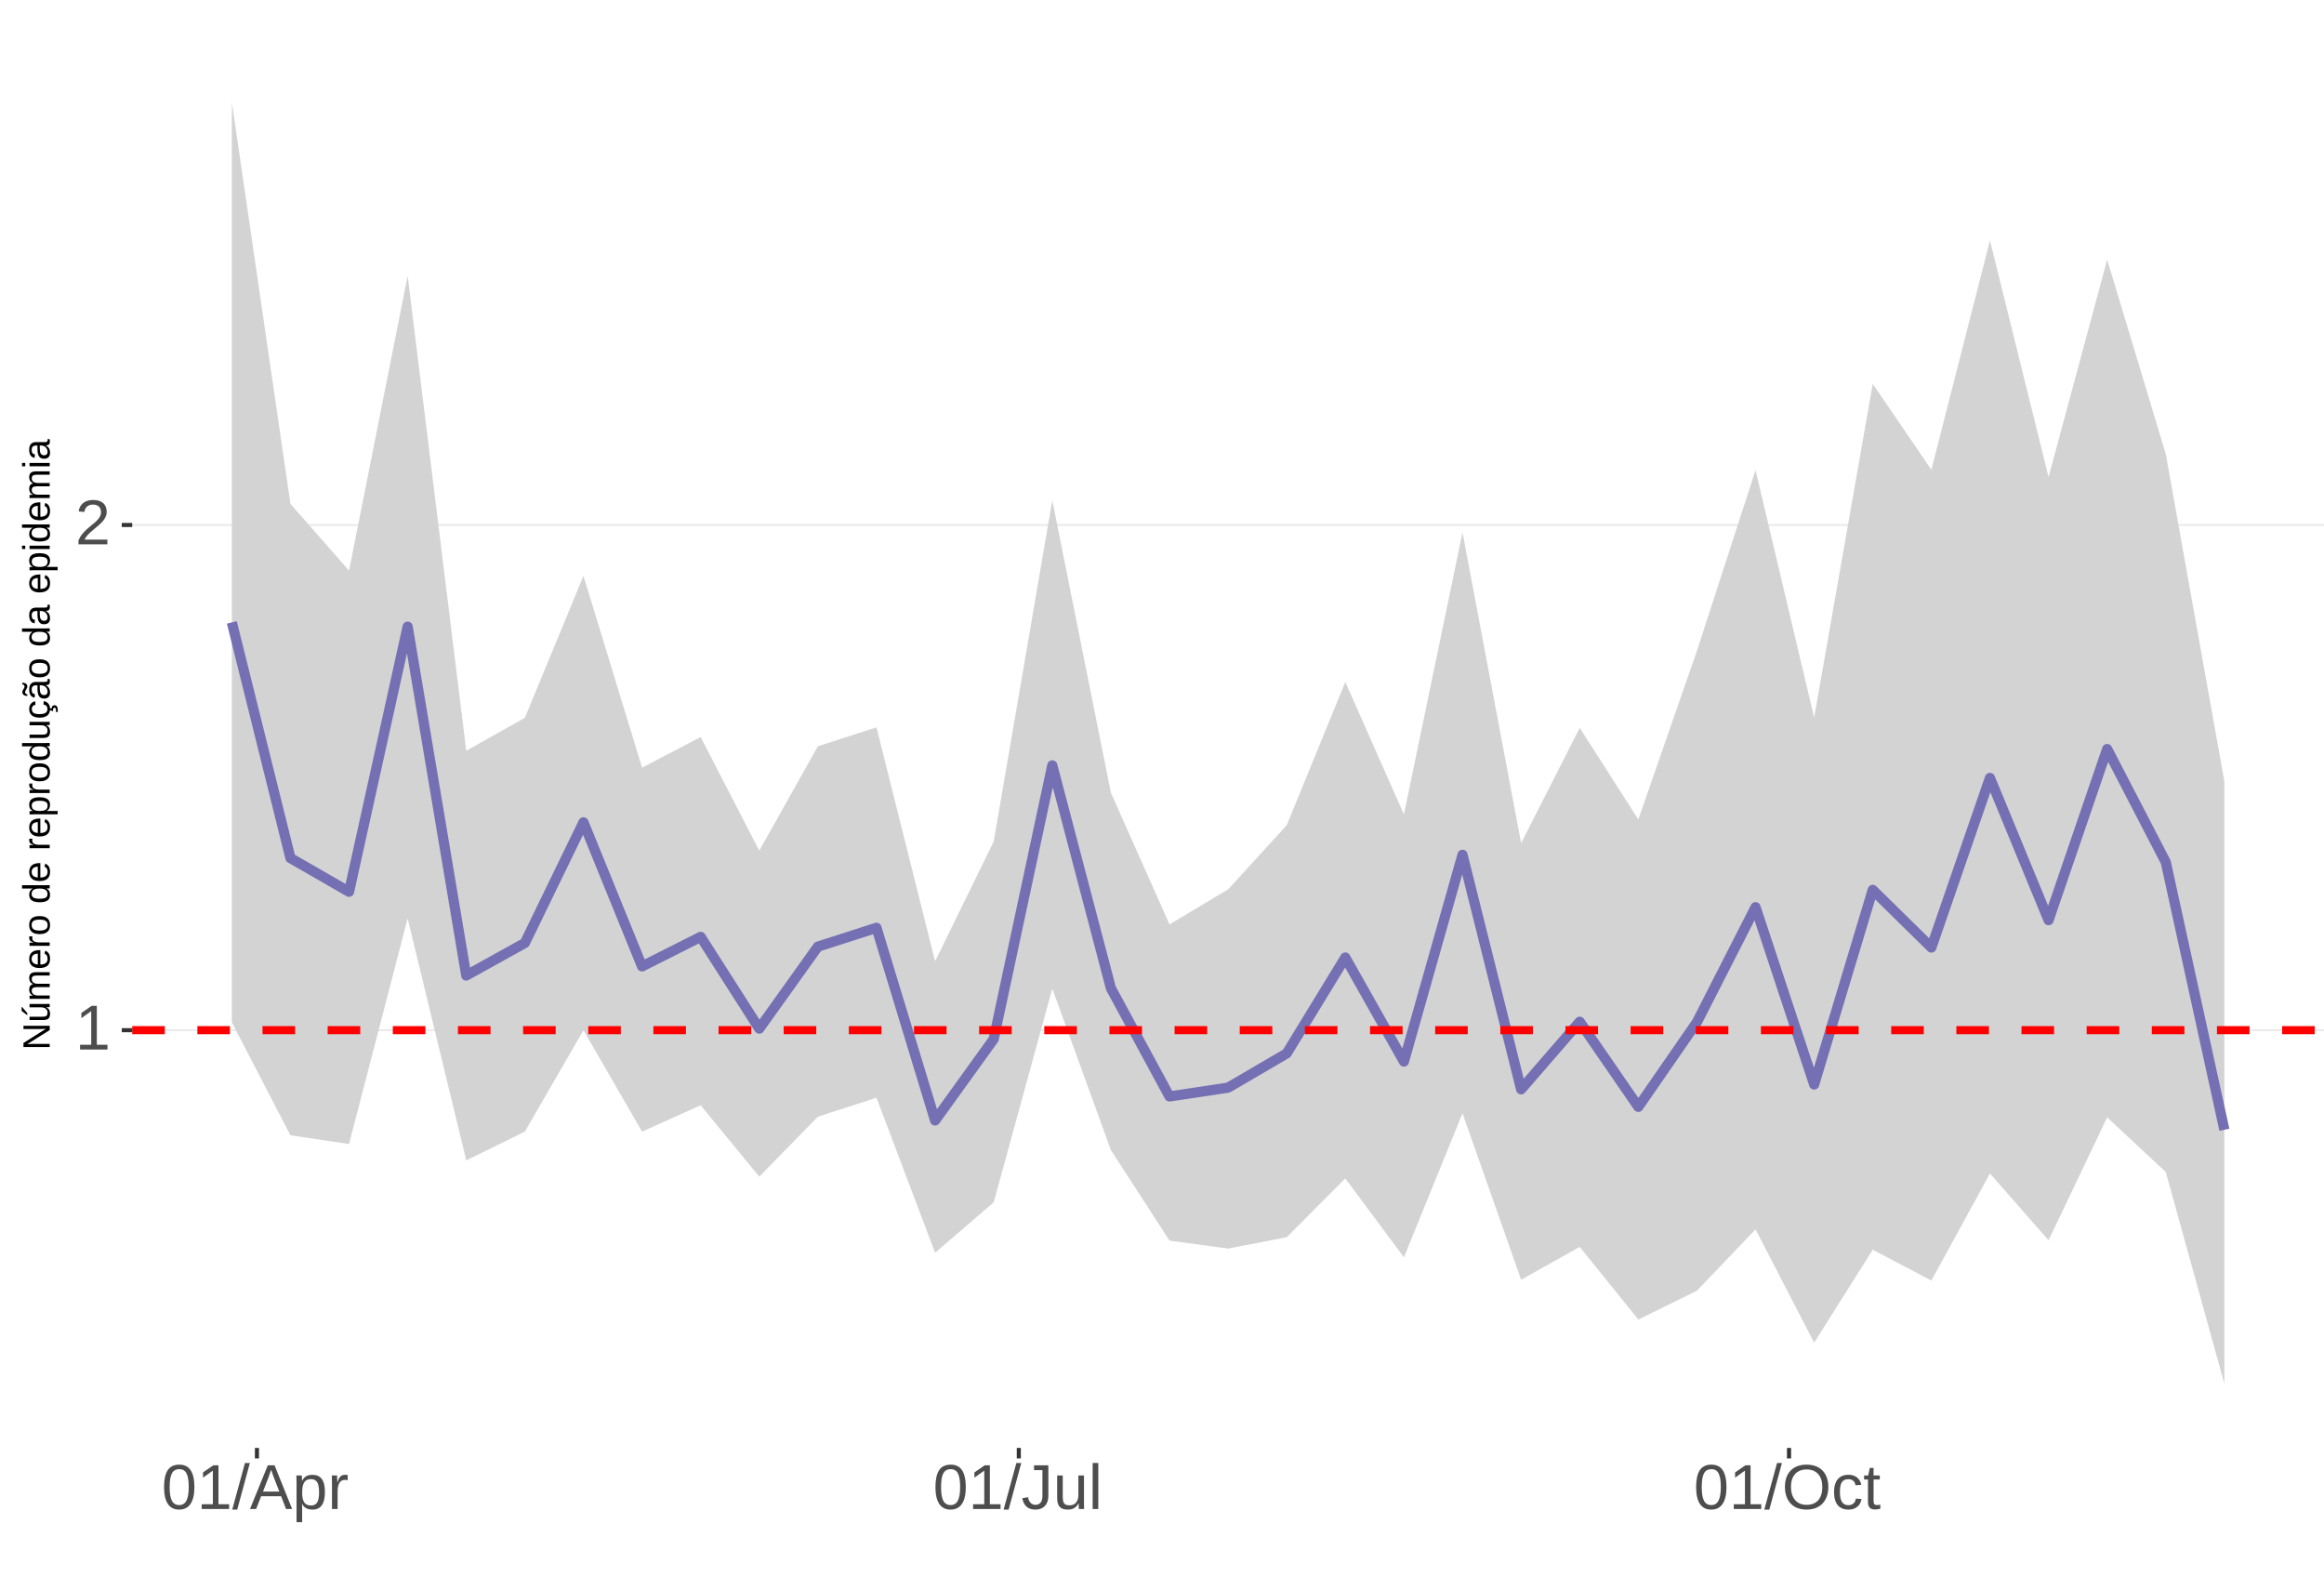
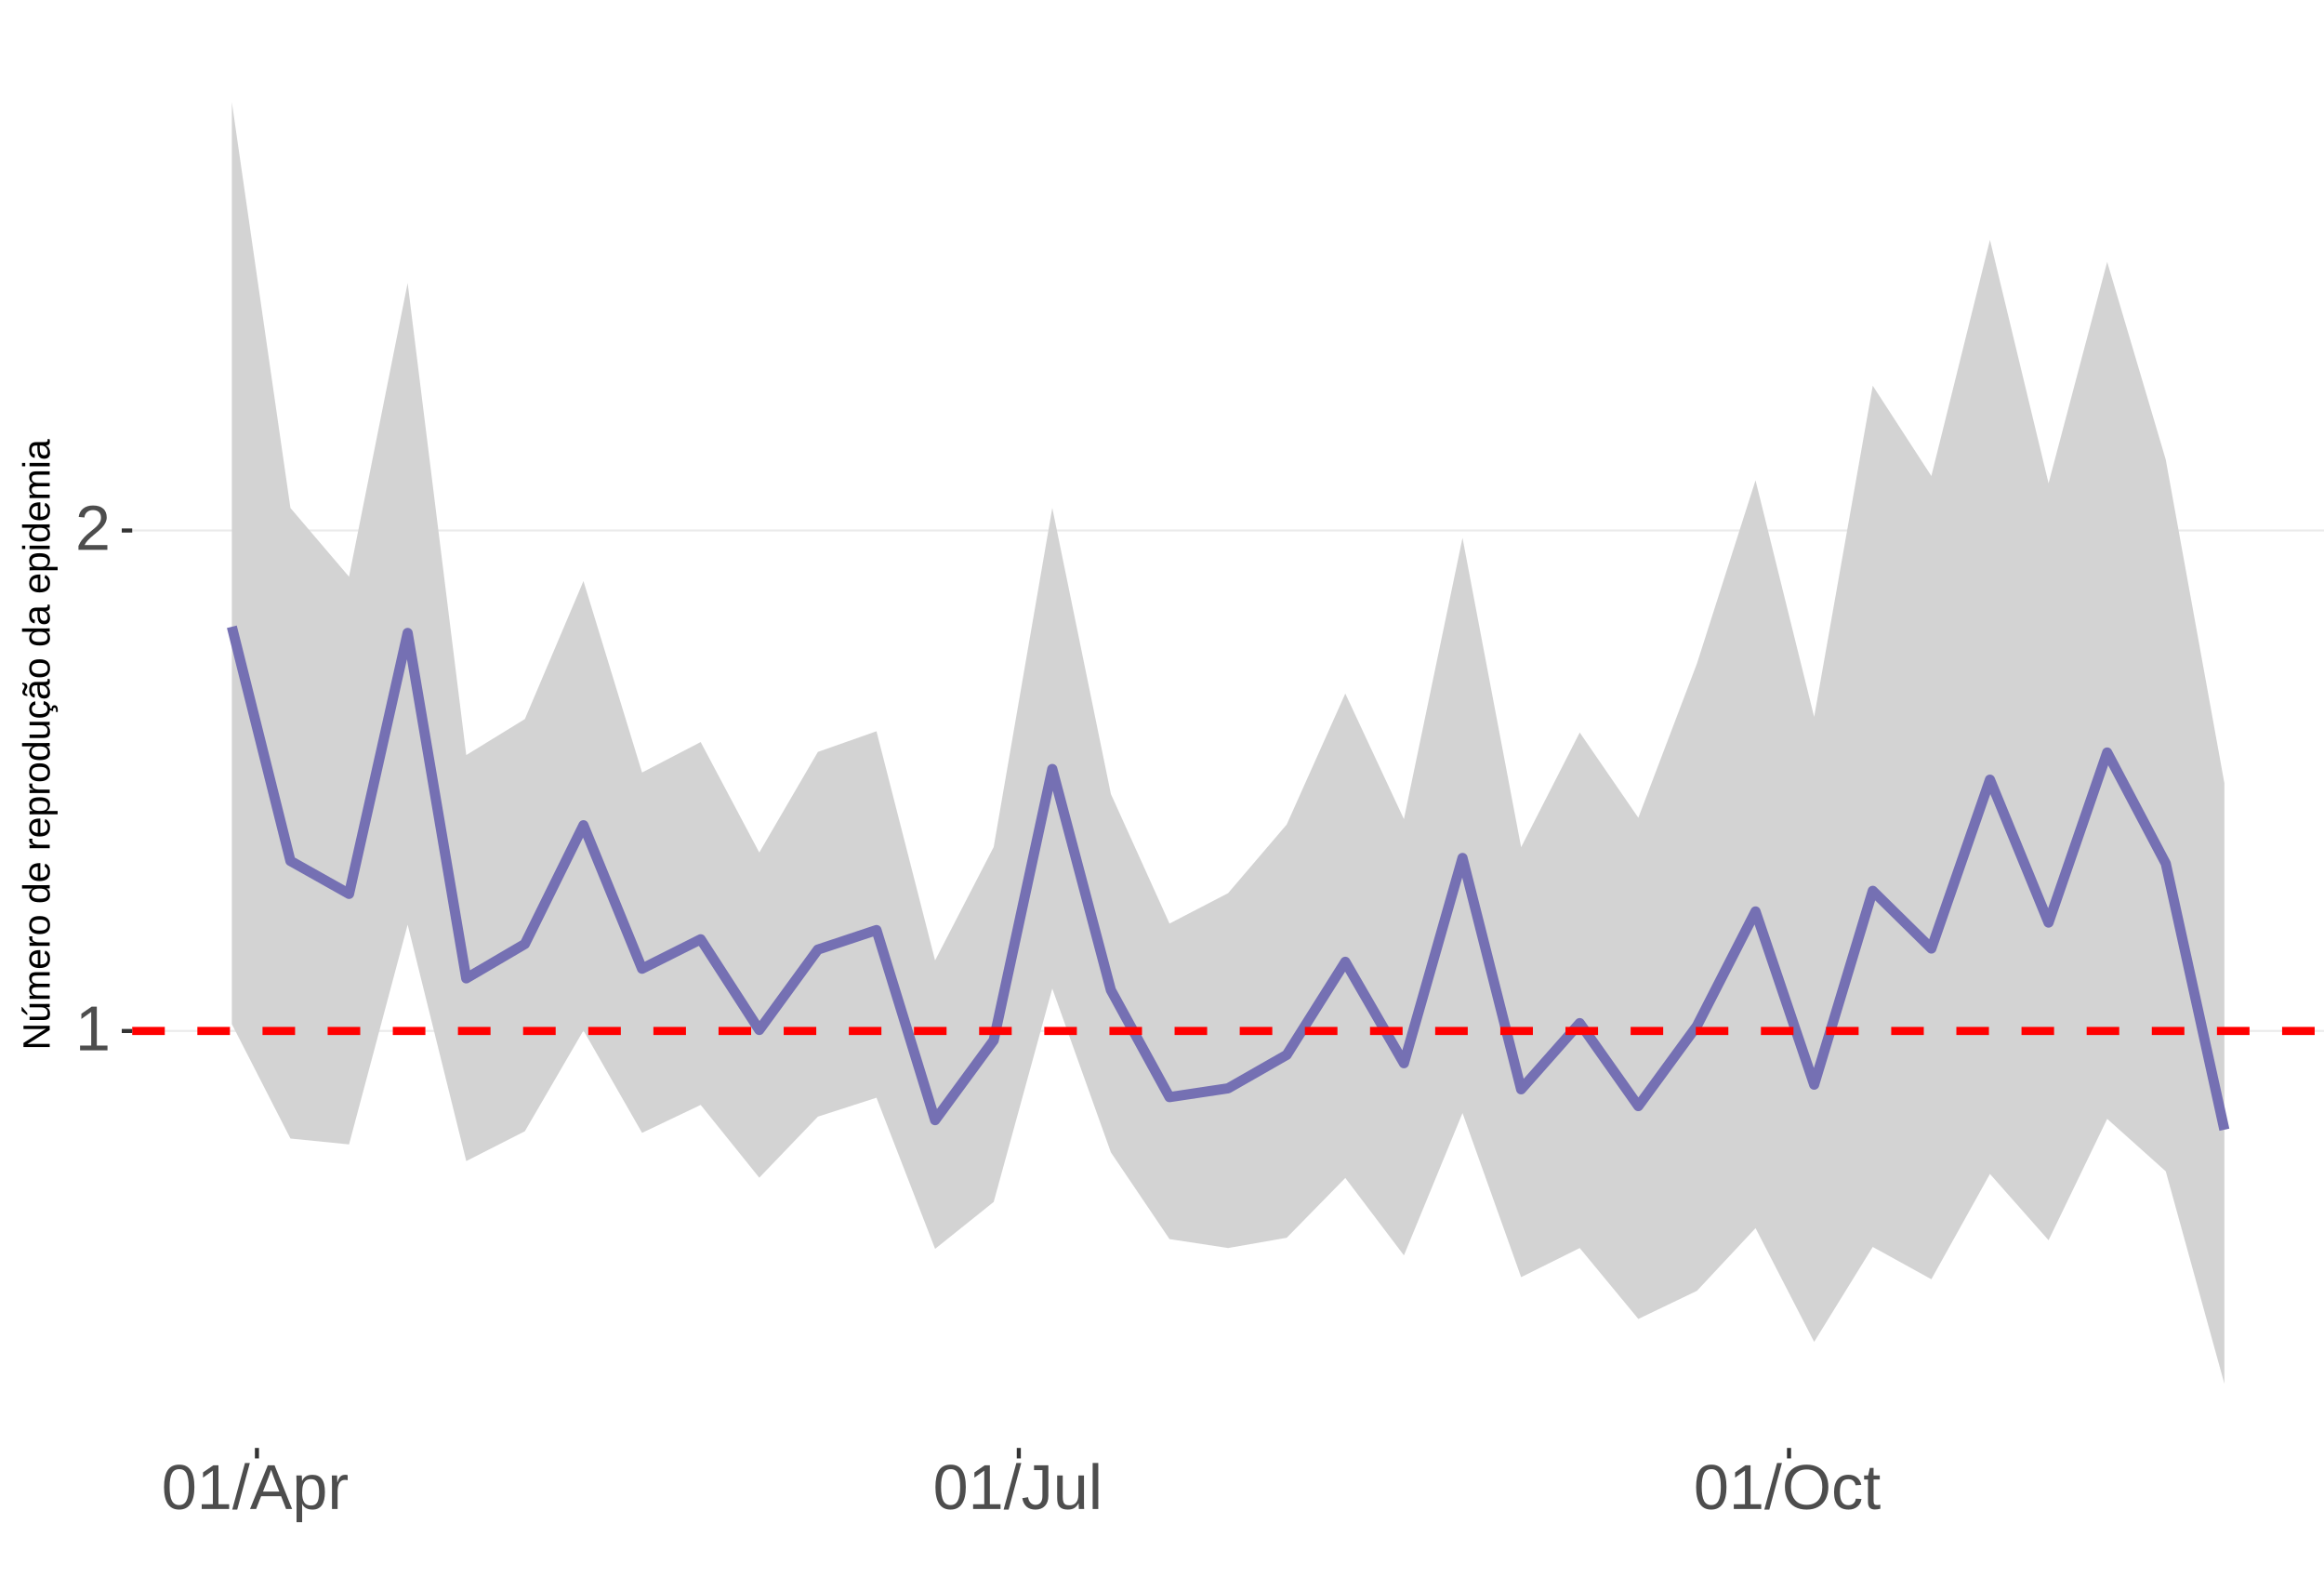
<svg xmlns="http://www.w3.org/2000/svg" xmlns:xlink="http://www.w3.org/1999/xlink" width="609pt" height="413pt" viewBox="0 0 609 413" version="1.1">
  <defs>
    <g>
      <symbol overflow="visible" id="glyph0-0">
        <path style="stroke:none;" d="M 1.672 -11.453 L 10.812 -11.453 L 10.812 0 L 1.672 0 Z M 2.281 -10.844 L 2.281 -0.625 L 10.203 -0.625 L 10.203 -10.844 Z M 2.281 -10.844 " />
      </symbol>
      <symbol overflow="visible" id="glyph0-1">
        <path style="stroke:none;" d="M 1.266 0 L 1.266 -1.25 L 4.188 -1.25 L 4.188 -10.062 L 1.609 -8.219 L 1.609 -9.594 L 4.312 -11.453 L 5.656 -11.453 L 5.656 -1.25 L 8.453 -1.25 L 8.453 0 Z M 1.266 0 " />
      </symbol>
      <symbol overflow="visible" id="glyph0-2">
        <path style="stroke:none;" d="M 0.844 0 L 0.844 -1.031 C 1.113 -1.664 1.445 -2.223 1.844 -2.703 C 2.25 -3.191 2.672 -3.633 3.109 -4.031 C 3.547 -4.426 3.977 -4.789 4.406 -5.125 C 4.844 -5.457 5.234 -5.789 5.578 -6.125 C 5.922 -6.469 6.203 -6.82 6.422 -7.188 C 6.641 -7.562 6.75 -7.977 6.75 -8.438 C 6.75 -9.07 6.562 -9.562 6.188 -9.906 C 5.82 -10.25 5.312 -10.422 4.656 -10.422 C 4.031 -10.422 3.516 -10.25 3.109 -9.906 C 2.703 -9.57 2.469 -9.098 2.406 -8.484 L 0.906 -8.625 C 1.008 -9.539 1.395 -10.27 2.062 -10.812 C 2.738 -11.352 3.602 -11.625 4.656 -11.625 C 5.812 -11.625 6.695 -11.352 7.312 -10.812 C 7.938 -10.27 8.25 -9.492 8.25 -8.484 C 8.25 -8.047 8.145 -7.602 7.938 -7.156 C 7.738 -6.719 7.438 -6.281 7.031 -5.844 C 6.633 -5.406 5.867 -4.727 4.734 -3.812 C 4.109 -3.301 3.609 -2.836 3.234 -2.422 C 2.867 -2.016 2.609 -1.625 2.453 -1.25 L 8.422 -1.25 L 8.422 0 Z M 0.844 0 " />
      </symbol>
      <symbol overflow="visible" id="glyph0-3">
        <path style="stroke:none;" d="M 8.609 -5.734 C 8.609 -3.816 8.27 -2.352 7.594 -1.344 C 6.926 -0.344 5.93 0.156 4.609 0.156 C 3.297 0.156 2.305 -0.344 1.641 -1.344 C 0.984 -2.344 0.656 -3.805 0.656 -5.734 C 0.656 -7.703 0.973 -9.176 1.609 -10.156 C 2.254 -11.133 3.27 -11.625 4.656 -11.625 C 6.008 -11.625 7.004 -11.129 7.641 -10.141 C 8.285 -9.148 8.609 -7.68 8.609 -5.734 Z M 7.125 -5.734 C 7.125 -7.391 6.93 -8.586 6.547 -9.328 C 6.172 -10.066 5.539 -10.438 4.656 -10.438 C 3.758 -10.438 3.113 -10.07 2.719 -9.344 C 2.32 -8.613 2.125 -7.41 2.125 -5.734 C 2.125 -4.109 2.32 -2.914 2.719 -2.156 C 3.125 -1.406 3.758 -1.031 4.625 -1.031 C 5.488 -1.031 6.117 -1.414 6.516 -2.188 C 6.922 -2.957 7.125 -4.141 7.125 -5.734 Z M 7.125 -5.734 " />
      </symbol>
      <symbol overflow="visible" id="glyph0-4">
        <path style="stroke:none;" d="M 0 0.156 L 3.344 -12.062 L 4.625 -12.062 L 1.312 0.156 Z M 0 0.156 " />
      </symbol>
      <symbol overflow="visible" id="glyph0-5">
        <path style="stroke:none;" d="M 9.484 0 L 8.188 -3.344 L 2.953 -3.344 L 1.641 0 L 0.031 0 L 4.703 -11.453 L 6.469 -11.453 L 11.078 0 Z M 5.578 -10.281 L 5.5 -10.062 C 5.363 -9.613 5.16 -9.035 4.891 -8.328 L 3.438 -4.562 L 7.719 -4.562 L 6.25 -8.344 C 6.094 -8.719 5.941 -9.141 5.797 -9.609 Z M 5.578 -10.281 " />
      </symbol>
      <symbol overflow="visible" id="glyph0-6">
        <path style="stroke:none;" d="M 8.562 -4.438 C 8.562 -1.375 7.484 0.156 5.328 0.156 C 3.973 0.156 3.062 -0.348 2.594 -1.359 L 2.547 -1.359 C 2.578 -1.316 2.594 -0.859 2.594 0.016 L 2.594 3.453 L 1.125 3.453 L 1.125 -7 C 1.125 -7.906 1.109 -8.504 1.078 -8.797 L 2.484 -8.797 C 2.492 -8.773 2.504 -8.695 2.516 -8.562 C 2.523 -8.438 2.535 -8.234 2.547 -7.953 C 2.555 -7.68 2.562 -7.492 2.562 -7.391 L 2.609 -7.391 C 2.867 -7.93 3.211 -8.328 3.641 -8.578 C 4.066 -8.828 4.629 -8.953 5.328 -8.953 C 6.41 -8.953 7.219 -8.586 7.75 -7.859 C 8.289 -7.141 8.562 -6 8.562 -4.438 Z M 7.031 -4.406 C 7.031 -5.633 6.863 -6.508 6.531 -7.031 C 6.195 -7.562 5.672 -7.828 4.953 -7.828 C 4.367 -7.828 3.91 -7.703 3.578 -7.453 C 3.254 -7.211 3.008 -6.832 2.844 -6.312 C 2.676 -5.789 2.594 -5.117 2.594 -4.297 C 2.594 -3.141 2.773 -2.285 3.141 -1.734 C 3.504 -1.191 4.102 -0.922 4.938 -0.922 C 5.664 -0.922 6.195 -1.188 6.531 -1.719 C 6.863 -2.25 7.031 -3.145 7.031 -4.406 Z M 7.031 -4.406 " />
      </symbol>
      <symbol overflow="visible" id="glyph0-7">
        <path style="stroke:none;" d="M 1.156 0 L 1.156 -6.75 C 1.156 -7.363 1.141 -8.047 1.109 -8.797 L 2.484 -8.797 C 2.523 -7.797 2.547 -7.195 2.547 -7 L 2.594 -7 C 2.82 -7.758 3.086 -8.273 3.391 -8.547 C 3.691 -8.828 4.117 -8.969 4.672 -8.969 C 4.867 -8.969 5.066 -8.938 5.266 -8.875 L 5.266 -7.547 C 5.078 -7.598 4.816 -7.625 4.484 -7.625 C 3.879 -7.625 3.414 -7.359 3.094 -6.828 C 2.781 -6.305 2.625 -5.562 2.625 -4.594 L 2.625 0 Z M 1.156 0 " />
      </symbol>
      <symbol overflow="visible" id="glyph0-8">
        <path style="stroke:none;" d="M 3.719 0.156 C 1.781 0.156 0.629 -0.844 0.266 -2.844 L 1.781 -3.094 C 1.875 -2.469 2.094 -1.977 2.438 -1.625 C 2.781 -1.27 3.207 -1.094 3.719 -1.094 C 4.289 -1.094 4.738 -1.285 5.062 -1.672 C 5.383 -2.066 5.547 -2.641 5.547 -3.391 L 5.547 -10.188 L 3.344 -10.188 L 3.344 -11.453 L 7.094 -11.453 L 7.094 -3.422 C 7.094 -2.305 6.789 -1.43 6.188 -0.797 C 5.582 -0.16 4.758 0.156 3.719 0.156 Z M 3.719 0.156 " />
      </symbol>
      <symbol overflow="visible" id="glyph0-9">
        <path style="stroke:none;" d="M 2.547 -8.797 L 2.547 -3.219 C 2.547 -2.633 2.602 -2.18 2.719 -1.859 C 2.832 -1.547 3.016 -1.316 3.266 -1.172 C 3.516 -1.035 3.883 -0.969 4.375 -0.969 C 5.07 -0.969 5.625 -1.207 6.031 -1.688 C 6.438 -2.176 6.641 -2.848 6.641 -3.703 L 6.641 -8.797 L 8.109 -8.797 L 8.109 -1.875 C 8.109 -0.852 8.125 -0.227 8.156 0 L 6.781 0 C 6.77 -0.031 6.758 -0.102 6.75 -0.219 C 6.75 -0.344 6.742 -0.477 6.734 -0.625 C 6.723 -0.781 6.711 -1.07 6.703 -1.5 L 6.688 -1.5 C 6.352 -0.895 5.961 -0.469 5.516 -0.219 C 5.078 0.031 4.531 0.156 3.875 0.156 C 2.906 0.156 2.195 -0.082 1.75 -0.562 C 1.301 -1.039 1.078 -1.832 1.078 -2.938 L 1.078 -8.797 Z M 2.547 -8.797 " />
      </symbol>
      <symbol overflow="visible" id="glyph0-10">
        <path style="stroke:none;" d="M 1.125 0 L 1.125 -12.062 L 2.594 -12.062 L 2.594 0 Z M 1.125 0 " />
      </symbol>
      <symbol overflow="visible" id="glyph0-11">
        <path style="stroke:none;" d="M 12.156 -5.781 C 12.156 -4.582 11.926 -3.531 11.469 -2.625 C 11.008 -1.727 10.352 -1.039 9.5 -0.562 C 8.645 -0.082 7.633 0.156 6.469 0.156 C 5.289 0.156 4.273 -0.078 3.422 -0.547 C 2.566 -1.023 1.91 -1.719 1.453 -2.625 C 1.004 -3.531 0.781 -4.582 0.781 -5.781 C 0.781 -7.613 1.281 -9.047 2.281 -10.078 C 3.289 -11.109 4.691 -11.625 6.484 -11.625 C 7.648 -11.625 8.66 -11.391 9.516 -10.922 C 10.367 -10.461 11.02 -9.789 11.469 -8.906 C 11.926 -8.031 12.156 -6.988 12.156 -5.781 Z M 10.578 -5.781 C 10.578 -7.207 10.219 -8.328 9.5 -9.141 C 8.789 -9.953 7.785 -10.359 6.484 -10.359 C 5.172 -10.359 4.156 -9.957 3.438 -9.156 C 2.719 -8.352 2.359 -7.227 2.359 -5.781 C 2.359 -4.344 2.719 -3.203 3.438 -2.359 C 4.164 -1.516 5.176 -1.094 6.469 -1.094 C 7.789 -1.094 8.805 -1.5 9.516 -2.312 C 10.223 -3.133 10.578 -4.289 10.578 -5.781 Z M 10.578 -5.781 " />
      </symbol>
      <symbol overflow="visible" id="glyph0-12">
        <path style="stroke:none;" d="M 2.234 -4.438 C 2.234 -3.27 2.414 -2.406 2.781 -1.844 C 3.156 -1.281 3.711 -1 4.453 -1 C 4.973 -1 5.406 -1.141 5.75 -1.422 C 6.102 -1.703 6.32 -2.133 6.406 -2.719 L 7.891 -2.625 C 7.773 -1.77 7.41 -1.094 6.797 -0.594 C 6.191 -0.094 5.426 0.156 4.5 0.156 C 3.27 0.156 2.328 -0.227 1.672 -1 C 1.023 -1.781 0.703 -2.914 0.703 -4.406 C 0.703 -5.883 1.023 -7.016 1.672 -7.797 C 2.328 -8.578 3.266 -8.969 4.484 -8.969 C 5.379 -8.969 6.125 -8.734 6.719 -8.266 C 7.312 -7.797 7.688 -7.148 7.844 -6.328 L 6.328 -6.219 C 6.254 -6.707 6.062 -7.094 5.75 -7.375 C 5.445 -7.664 5.008 -7.812 4.438 -7.812 C 3.664 -7.812 3.102 -7.551 2.75 -7.031 C 2.406 -6.52 2.234 -5.656 2.234 -4.438 Z M 2.234 -4.438 " />
      </symbol>
      <symbol overflow="visible" id="glyph0-13">
        <path style="stroke:none;" d="M 4.5 -0.062 C 4.02 0.062 3.531 0.125 3.031 0.125 C 1.852 0.125 1.266 -0.535 1.266 -1.859 L 1.266 -7.734 L 0.25 -7.734 L 0.25 -8.797 L 1.328 -8.797 L 1.75 -10.766 L 2.734 -10.766 L 2.734 -8.797 L 4.359 -8.797 L 4.359 -7.734 L 2.734 -7.734 L 2.734 -2.172 C 2.734 -1.754 2.801 -1.457 2.938 -1.281 C 3.07 -1.113 3.312 -1.031 3.656 -1.031 C 3.852 -1.031 4.133 -1.066 4.5 -1.141 Z M 4.5 -0.062 " />
      </symbol>
      <symbol overflow="visible" id="glyph1-0">
        <path style="stroke:none;" d="M -6.875 -1 L -6.875 -6.5 L 0 -6.5 L 0 -1 Z M -6.516 -1.375 L -0.375 -1.375 L -0.375 -6.125 L -6.516 -6.125 Z M -6.516 -1.375 " />
      </symbol>
      <symbol overflow="visible" id="glyph1-1">
        <path style="stroke:none;" d="M 0 -5.281 L -5.859 -1.609 L -5.391 -1.625 L -4.578 -1.656 L 0 -1.656 L 0 -0.828 L -6.875 -0.828 L -6.875 -1.906 L -0.984 -5.625 C -1.617 -5.582 -2.082 -5.562 -2.375 -5.562 L -6.875 -5.562 L -6.875 -6.406 L 0 -6.406 Z M 0 -5.281 " />
      </symbol>
      <symbol overflow="visible" id="glyph1-2">
        <path style="stroke:none;" d="M -5.281 -1.562 L -1.938 -1.562 C -1.582 -1.562 -1.305 -1.594 -1.109 -1.656 C -0.922 -1.727 -0.785 -1.836 -0.703 -1.984 C -0.617 -2.141 -0.578 -2.363 -0.578 -2.656 C -0.578 -3.07 -0.723 -3.398 -1.016 -3.641 C -1.305 -3.891 -1.707 -4.016 -2.219 -4.016 L -5.281 -4.016 L -5.281 -4.906 L -1.125 -4.906 C -0.508 -4.906 -0.133 -4.91 0 -4.922 L 0 -4.094 C -0.02 -4.094 -0.062 -4.086 -0.125 -4.078 C -0.195 -4.078 -0.281 -4.07 -0.375 -4.062 C -0.469 -4.062 -0.645 -4.062 -0.906 -4.062 L -0.906 -4.047 C -0.539 -3.848 -0.281 -3.613 -0.125 -3.344 C 0.02 -3.082 0.094 -2.754 0.094 -2.359 C 0.094 -1.773 -0.047 -1.348 -0.328 -1.078 C -0.617 -0.816 -1.098 -0.688 -1.766 -0.688 L -5.281 -0.688 Z M -5.859 -2.031 L -5.969 -2.031 L -7.359 -3.078 L -7.359 -4.094 L -7.219 -4.094 L -5.859 -2.484 Z M -5.859 -2.031 " />
      </symbol>
      <symbol overflow="visible" id="glyph1-3">
        <path style="stroke:none;" d="M 0 -3.75 L -3.344 -3.75 C -3.852 -3.75 -4.207 -3.676 -4.406 -3.531 C -4.602 -3.395 -4.703 -3.145 -4.703 -2.781 C -4.703 -2.406 -4.555 -2.109 -4.266 -1.891 C -3.984 -1.672 -3.582 -1.562 -3.062 -1.562 L 0 -1.562 L 0 -0.688 L -4.156 -0.688 C -4.77 -0.688 -5.145 -0.68 -5.281 -0.672 L -5.281 -1.5 C -5.27 -1.5 -5.227 -1.5 -5.156 -1.5 C -5.082 -1.508 -5 -1.516 -4.906 -1.516 C -4.812 -1.523 -4.633 -1.531 -4.375 -1.531 L -4.375 -1.547 C -4.75 -1.734 -5.008 -1.945 -5.156 -2.188 C -5.301 -2.438 -5.375 -2.738 -5.375 -3.094 C -5.375 -3.488 -5.297 -3.801 -5.141 -4.031 C -4.984 -4.27 -4.727 -4.438 -4.375 -4.531 L -4.375 -4.547 C -4.727 -4.723 -4.984 -4.941 -5.141 -5.203 C -5.297 -5.461 -5.375 -5.773 -5.375 -6.141 C -5.375 -6.672 -5.227 -7.055 -4.938 -7.297 C -4.656 -7.547 -4.18 -7.672 -3.516 -7.672 L 0 -7.672 L 0 -6.797 L -3.344 -6.797 C -3.852 -6.797 -4.207 -6.723 -4.406 -6.578 C -4.602 -6.441 -4.703 -6.191 -4.703 -5.828 C -4.703 -5.453 -4.555 -5.156 -4.266 -4.938 C -3.984 -4.727 -3.582 -4.625 -3.062 -4.625 L 0 -4.625 Z M 0 -3.75 " />
      </symbol>
      <symbol overflow="visible" id="glyph1-4">
        <path style="stroke:none;" d="M -2.453 -1.344 C -1.848 -1.344 -1.379 -1.469 -1.047 -1.719 C -0.723 -1.969 -0.562 -2.336 -0.562 -2.828 C -0.562 -3.203 -0.633 -3.504 -0.781 -3.734 C -0.938 -3.961 -1.133 -4.117 -1.375 -4.203 L -1.156 -4.969 C -0.32 -4.656 0.094 -3.941 0.094 -2.828 C 0.094 -2.047 -0.133 -1.445 -0.594 -1.031 C -1.062 -0.625 -1.754 -0.422 -2.672 -0.422 C -3.547 -0.422 -4.211 -0.625 -4.672 -1.031 C -5.141 -1.445 -5.375 -2.031 -5.375 -2.781 C -5.375 -4.344 -4.441 -5.125 -2.578 -5.125 L -2.453 -5.125 Z M -3.125 -4.203 C -3.688 -4.16 -4.094 -4.02 -4.344 -3.781 C -4.602 -3.551 -4.734 -3.219 -4.734 -2.781 C -4.734 -2.352 -4.586 -2.016 -4.297 -1.766 C -4.016 -1.516 -3.625 -1.379 -3.125 -1.359 Z M -3.125 -4.203 " />
      </symbol>
      <symbol overflow="visible" id="glyph1-5">
        <path style="stroke:none;" d="M 0 -0.688 L -4.047 -0.688 C -4.422 -0.688 -4.832 -0.68 -5.281 -0.672 L -5.281 -1.5 C -4.688 -1.52 -4.328 -1.531 -4.203 -1.531 L -4.203 -1.547 C -4.66 -1.691 -4.969 -1.852 -5.125 -2.031 C -5.289 -2.219 -5.375 -2.477 -5.375 -2.812 C -5.375 -2.926 -5.359 -3.047 -5.328 -3.172 L -4.531 -3.172 C -4.562 -3.047 -4.578 -2.891 -4.578 -2.703 C -4.578 -2.336 -4.422 -2.055 -4.109 -1.859 C -3.797 -1.672 -3.344 -1.578 -2.75 -1.578 L 0 -1.578 Z M 0 -0.688 " />
      </symbol>
      <symbol overflow="visible" id="glyph1-6">
        <path style="stroke:none;" d="M -2.641 -5.141 C -1.723 -5.141 -1.035 -4.938 -0.578 -4.531 C -0.129 -4.125 0.094 -3.535 0.094 -2.766 C 0.094 -1.992 -0.141 -1.41 -0.609 -1.016 C -1.078 -0.617 -1.754 -0.422 -2.641 -0.422 C -4.461 -0.422 -5.375 -1.207 -5.375 -2.781 C -5.375 -3.594 -5.148 -4.188 -4.703 -4.562 C -4.266 -4.945 -3.578 -5.141 -2.641 -5.141 Z M -2.641 -4.219 C -3.367 -4.219 -3.898 -4.109 -4.234 -3.891 C -4.566 -3.672 -4.734 -3.305 -4.734 -2.797 C -4.734 -2.285 -4.562 -1.914 -4.219 -1.688 C -3.883 -1.457 -3.359 -1.344 -2.641 -1.344 C -1.953 -1.344 -1.43 -1.453 -1.078 -1.672 C -0.723 -1.898 -0.547 -2.258 -0.547 -2.75 C -0.547 -3.281 -0.711 -3.656 -1.047 -3.875 C -1.391 -4.102 -1.922 -4.219 -2.641 -4.219 Z M -2.641 -4.219 " />
      </symbol>
      <symbol overflow="visible" id="glyph1-7">
        <path style="stroke:none;" d="" />
      </symbol>
      <symbol overflow="visible" id="glyph1-8">
        <path style="stroke:none;" d="M -0.844 -4.016 C -0.508 -3.848 -0.27 -3.629 -0.125 -3.359 C 0.02 -3.086 0.094 -2.754 0.094 -2.359 C 0.094 -1.691 -0.129 -1.203 -0.578 -0.891 C -1.023 -0.578 -1.707 -0.422 -2.625 -0.422 C -4.457 -0.422 -5.375 -1.066 -5.375 -2.359 C -5.375 -2.766 -5.301 -3.098 -5.156 -3.359 C -5.008 -3.629 -4.781 -3.848 -4.469 -4.016 L -7.25 -4.016 L -7.25 -4.891 L -1.094 -4.891 C -0.539 -4.891 -0.176 -4.898 0 -4.922 L 0 -4.078 C -0.051 -4.066 -0.172 -4.055 -0.359 -4.047 C -0.547 -4.035 -0.707 -4.031 -0.844 -4.031 Z M -2.641 -1.344 C -1.898 -1.344 -1.367 -1.438 -1.047 -1.625 C -0.734 -1.82 -0.578 -2.145 -0.578 -2.594 C -0.578 -3.082 -0.75 -3.441 -1.094 -3.672 C -1.438 -3.898 -1.973 -4.016 -2.703 -4.016 C -3.398 -4.016 -3.91 -3.898 -4.234 -3.672 C -4.566 -3.441 -4.734 -3.082 -4.734 -2.594 C -4.734 -2.156 -4.566 -1.836 -4.234 -1.641 C -3.91 -1.441 -3.379 -1.344 -2.641 -1.344 Z M -2.641 -1.344 " />
      </symbol>
      <symbol overflow="visible" id="glyph1-9">
        <path style="stroke:none;" d="M -2.672 -5.141 C -0.828 -5.141 0.094 -4.492 0.094 -3.203 C 0.094 -2.391 -0.211 -1.844 -0.828 -1.562 L -0.828 -1.531 C -0.797 -1.539 -0.516 -1.547 0.016 -1.547 L 2.078 -1.547 L 2.078 -0.672 L -4.203 -0.672 C -4.742 -0.672 -5.102 -0.66 -5.281 -0.641 L -5.281 -1.5 C -5.27 -1.5 -5.223 -1.5 -5.141 -1.5 C -5.066 -1.508 -4.945 -1.52 -4.781 -1.531 C -4.613 -1.539 -4.5 -1.547 -4.438 -1.547 L -4.438 -1.562 C -4.758 -1.719 -4.992 -1.922 -5.141 -2.172 C -5.297 -2.43 -5.375 -2.773 -5.375 -3.203 C -5.375 -3.848 -5.156 -4.332 -4.719 -4.656 C -4.281 -4.977 -3.598 -5.141 -2.672 -5.141 Z M -2.641 -4.219 C -3.379 -4.219 -3.906 -4.117 -4.219 -3.922 C -4.539 -3.723 -4.703 -3.406 -4.703 -2.969 C -4.703 -2.625 -4.629 -2.352 -4.484 -2.156 C -4.336 -1.957 -4.109 -1.805 -3.797 -1.703 C -3.484 -1.598 -3.078 -1.547 -2.578 -1.547 C -1.879 -1.547 -1.363 -1.656 -1.031 -1.875 C -0.707 -2.102 -0.547 -2.469 -0.547 -2.969 C -0.547 -3.406 -0.707 -3.723 -1.031 -3.922 C -1.352 -4.117 -1.891 -4.219 -2.641 -4.219 Z M -2.641 -4.219 " />
      </symbol>
      <symbol overflow="visible" id="glyph1-10">
        <path style="stroke:none;" d="M -5.281 -1.531 L -1.938 -1.531 C -1.582 -1.531 -1.305 -1.562 -1.109 -1.625 C -0.922 -1.695 -0.785 -1.805 -0.703 -1.953 C -0.617 -2.109 -0.578 -2.332 -0.578 -2.625 C -0.578 -3.039 -0.723 -3.367 -1.016 -3.609 C -1.305 -3.859 -1.707 -3.984 -2.219 -3.984 L -5.281 -3.984 L -5.281 -4.875 L -1.125 -4.875 C -0.508 -4.875 -0.133 -4.879 0 -4.891 L 0 -4.062 C -0.02 -4.062 -0.062 -4.055 -0.125 -4.047 C -0.195 -4.047 -0.281 -4.039 -0.375 -4.031 C -0.469 -4.031 -0.645 -4.031 -0.906 -4.031 L -0.906 -4.016 C -0.539 -3.816 -0.281 -3.582 -0.125 -3.312 C 0.02 -3.051 0.094 -2.723 0.094 -2.328 C 0.094 -1.742 -0.047 -1.316 -0.328 -1.047 C -0.617 -0.785 -1.098 -0.656 -1.766 -0.656 L -5.281 -0.656 Z M -5.281 -1.531 " />
      </symbol>
      <symbol overflow="visible" id="glyph1-11">
        <path style="stroke:none;" d="M -2.672 -1.344 C -1.961 -1.344 -1.438 -1.453 -1.094 -1.672 C -0.758 -1.891 -0.594 -2.223 -0.594 -2.672 C -0.594 -2.984 -0.676 -3.242 -0.844 -3.453 C -1.02 -3.672 -1.281 -3.801 -1.625 -3.844 L -1.578 -4.734 C -1.066 -4.672 -0.66 -4.457 -0.359 -4.094 C -0.055 -3.727 0.094 -3.266 0.094 -2.703 C 0.094 -1.961 -0.133 -1.395 -0.594 -1 C -1.062 -0.613 -1.742 -0.422 -2.641 -0.422 C -3.535 -0.422 -4.211 -0.613 -4.672 -1 C -5.141 -1.395 -5.375 -1.957 -5.375 -2.688 C -5.375 -3.227 -5.234 -3.676 -4.953 -4.031 C -4.68 -4.395 -4.297 -4.617 -3.797 -4.703 L -3.734 -3.797 C -4.023 -3.754 -4.254 -3.641 -4.422 -3.453 C -4.598 -3.266 -4.688 -3.004 -4.688 -2.672 C -4.688 -2.203 -4.531 -1.863 -4.219 -1.656 C -3.914 -1.445 -3.398 -1.344 -2.672 -1.344 Z M 1.234 -3.672 C 1.828 -3.672 2.125 -3.223 2.125 -2.328 C 2.125 -2.148 2.113 -2.004 2.094 -1.891 L 1.625 -1.891 C 1.645 -2.055 1.656 -2.195 1.656 -2.312 C 1.656 -2.789 1.52 -3.031 1.25 -3.031 C 1 -3.031 0.875 -2.812 0.875 -2.375 C 0.875 -2.238 0.879 -2.148 0.891 -2.109 L 0 -2.422 L 0 -2.938 L 0.484 -2.75 C 0.492 -3.062 0.566 -3.289 0.703 -3.438 C 0.836 -3.594 1.016 -3.672 1.234 -3.672 Z M 1.234 -3.672 " />
      </symbol>
      <symbol overflow="visible" id="glyph1-12">
        <path style="stroke:none;" d="M 0.094 -2.016 C 0.094 -1.484 -0.047 -1.082 -0.328 -0.812 C -0.609 -0.551 -0.988 -0.422 -1.469 -0.422 C -2.02 -0.422 -2.441 -0.598 -2.734 -0.953 C -3.023 -1.316 -3.18 -1.898 -3.203 -2.703 L -3.219 -3.891 L -3.516 -3.891 C -3.941 -3.891 -4.25 -3.797 -4.438 -3.609 C -4.625 -3.43 -4.719 -3.148 -4.719 -2.766 C -4.719 -2.367 -4.648 -2.078 -4.516 -1.891 C -4.379 -1.711 -4.164 -1.609 -3.875 -1.578 L -3.953 -0.656 C -4.898 -0.812 -5.375 -1.52 -5.375 -2.781 C -5.375 -3.445 -5.223 -3.945 -4.922 -4.281 C -4.617 -4.613 -4.18 -4.781 -3.609 -4.781 L -1.328 -4.781 C -1.066 -4.781 -0.867 -4.812 -0.734 -4.875 C -0.609 -4.945 -0.547 -5.082 -0.547 -5.281 C -0.547 -5.363 -0.555 -5.457 -0.578 -5.562 L -0.031 -5.562 C 0.02 -5.344 0.047 -5.117 0.047 -4.891 C 0.047 -4.555 -0.035 -4.316 -0.203 -4.172 C -0.379 -4.023 -0.648 -3.941 -1.016 -3.922 L -1.016 -3.891 C -0.609 -3.672 -0.32 -3.41 -0.156 -3.109 C 0.008 -2.805 0.094 -2.441 0.094 -2.016 Z M -0.562 -2.219 C -0.562 -2.539 -0.633 -2.828 -0.781 -3.078 C -0.926 -3.328 -1.125 -3.523 -1.375 -3.672 C -1.633 -3.816 -1.898 -3.891 -2.172 -3.891 L -2.609 -3.891 L -2.594 -2.938 C -2.582 -2.52 -2.535 -2.203 -2.453 -1.984 C -2.379 -1.773 -2.258 -1.613 -2.094 -1.5 C -1.938 -1.383 -1.723 -1.328 -1.453 -1.328 C -1.172 -1.328 -0.953 -1.406 -0.797 -1.562 C -0.641 -1.719 -0.562 -1.938 -0.562 -2.219 Z M -5.859 -3.609 C -5.859 -3.473 -5.891 -3.332 -5.953 -3.188 C -6.016 -3.051 -6.082 -2.922 -6.156 -2.797 C -6.227 -2.672 -6.297 -2.551 -6.359 -2.438 C -6.422 -2.32 -6.453 -2.211 -6.453 -2.109 C -6.453 -1.93 -6.398 -1.797 -6.297 -1.703 C -6.191 -1.617 -6.047 -1.562 -5.859 -1.531 L -5.859 -1.094 C -6.191 -1.125 -6.441 -1.176 -6.609 -1.25 C -6.785 -1.332 -6.922 -1.441 -7.016 -1.578 C -7.117 -1.711 -7.172 -1.879 -7.172 -2.078 C -7.172 -2.223 -7.141 -2.363 -7.078 -2.5 C -7.023 -2.633 -6.957 -2.766 -6.875 -2.891 C -6.801 -3.023 -6.734 -3.145 -6.672 -3.25 C -6.617 -3.363 -6.594 -3.473 -6.594 -3.578 C -6.594 -3.898 -6.785 -4.086 -7.172 -4.141 L -7.172 -4.594 C -6.691 -4.539 -6.352 -4.43 -6.156 -4.266 C -5.957 -4.098 -5.859 -3.879 -5.859 -3.609 Z M -5.859 -3.609 " />
      </symbol>
      <symbol overflow="visible" id="glyph1-13">
        <path style="stroke:none;" d="M 0.094 -2.016 C 0.094 -1.484 -0.047 -1.082 -0.328 -0.812 C -0.609 -0.551 -0.988 -0.422 -1.469 -0.422 C -2.02 -0.422 -2.441 -0.598 -2.734 -0.953 C -3.023 -1.316 -3.18 -1.898 -3.203 -2.703 L -3.219 -3.891 L -3.516 -3.891 C -3.941 -3.891 -4.25 -3.797 -4.438 -3.609 C -4.625 -3.43 -4.719 -3.148 -4.719 -2.766 C -4.719 -2.367 -4.648 -2.078 -4.516 -1.891 C -4.379 -1.711 -4.164 -1.609 -3.875 -1.578 L -3.953 -0.656 C -4.898 -0.812 -5.375 -1.52 -5.375 -2.781 C -5.375 -3.445 -5.223 -3.945 -4.922 -4.281 C -4.617 -4.613 -4.18 -4.781 -3.609 -4.781 L -1.328 -4.781 C -1.066 -4.781 -0.867 -4.812 -0.734 -4.875 C -0.609 -4.945 -0.547 -5.082 -0.547 -5.281 C -0.547 -5.363 -0.555 -5.457 -0.578 -5.562 L -0.031 -5.562 C 0.02 -5.344 0.047 -5.117 0.047 -4.891 C 0.047 -4.555 -0.035 -4.316 -0.203 -4.172 C -0.379 -4.023 -0.648 -3.941 -1.016 -3.922 L -1.016 -3.891 C -0.609 -3.672 -0.32 -3.41 -0.156 -3.109 C 0.008 -2.805 0.094 -2.441 0.094 -2.016 Z M -0.562 -2.219 C -0.562 -2.539 -0.633 -2.828 -0.781 -3.078 C -0.926 -3.328 -1.125 -3.523 -1.375 -3.672 C -1.633 -3.816 -1.898 -3.891 -2.172 -3.891 L -2.609 -3.891 L -2.594 -2.938 C -2.582 -2.52 -2.535 -2.203 -2.453 -1.984 C -2.379 -1.773 -2.258 -1.613 -2.094 -1.5 C -1.938 -1.383 -1.723 -1.328 -1.453 -1.328 C -1.172 -1.328 -0.953 -1.406 -0.797 -1.562 C -0.641 -1.719 -0.562 -1.938 -0.562 -2.219 Z M -0.562 -2.219 " />
      </symbol>
      <symbol overflow="visible" id="glyph1-14">
        <path style="stroke:none;" d="M -6.406 -0.672 L -7.25 -0.672 L -7.25 -1.547 L -6.406 -1.547 Z M 0 -0.672 L -5.281 -0.672 L -5.281 -1.547 L 0 -1.547 Z M 0 -0.672 " />
      </symbol>
    </g>
    <clipPath id="clip1">
      <path d="M 34.645 9.961 L 609 9.961 L 609 379.328 L 34.645 379.328 Z M 34.645 9.961 " />
    </clipPath>
    <clipPath id="clip2">
      <path d="M 34.645 269 L 609 269 L 609 271 L 34.645 271 Z M 34.645 269 " />
    </clipPath>
    <clipPath id="clip3">
-       <path d="M 34.645 137 L 609 137 L 609 138 L 34.645 138 Z M 34.645 137 " />
+       <path d="M 34.645 138 L 609 138 L 609 140 L 34.645 140 Z M 34.645 138 " />
    </clipPath>
    <clipPath id="clip4">
-       <path d="M 34.645 268 L 609 268 L 609 271 L 34.645 271 Z M 34.645 268 " />
+       <path d="M 34.645 269 L 609 269 L 609 272 L 34.645 272 Z M 34.645 269 " />
    </clipPath>
  </defs>
  <g id="surface68">
    <rect x="0" y="0" width="609" height="413" style="fill:rgb(100%,100%,100%);fill-opacity:1;stroke:none;" />
    <rect x="0" y="0" width="609" height="413" style="fill:rgb(100%,100%,100%);fill-opacity:1;stroke:none;" />
    <path style="fill:none;stroke-width:1.067;stroke-linecap:round;stroke-linejoin:round;stroke:rgb(100%,100%,100%);stroke-opacity:1;stroke-miterlimit:10;" d="M 0 413 L 609 413 L 609 0 L 0 0 Z M 0 413 " />
    <g clip-path="url(#clip1)" clip-rule="nonzero">
      <path style=" stroke:none;fill-rule:nonzero;fill:rgb(100%,100%,100%);fill-opacity:1;" d="M 34.645 379.328 L 609 379.328 L 609 9.961 L 34.645 9.961 Z M 34.645 379.328 " />
    </g>
    <g clip-path="url(#clip2)" clip-rule="nonzero">
-       <path style="fill:none;stroke-width:0.533;stroke-linecap:butt;stroke-linejoin:round;stroke:rgb(92.157%,92.157%,92.157%);stroke-opacity:1;stroke-miterlimit:10;" d="M 34.645 269.887 L 609 269.887 " />
+       <path style="fill:none;stroke-width:0.533;stroke-linecap:butt;stroke-linejoin:round;stroke:rgb(92.157%,92.157%,92.157%);stroke-opacity:1;stroke-miterlimit:10;" d="M 34.645 270.098 L 609 270.098 " />
    </g>
    <g clip-path="url(#clip3)" clip-rule="nonzero">
-       <path style="fill:none;stroke-width:0.533;stroke-linecap:butt;stroke-linejoin:round;stroke:rgb(92.157%,92.157%,92.157%);stroke-opacity:1;stroke-miterlimit:10;" d="M 34.645 137.539 L 609 137.539 " />
+       <path style="fill:none;stroke-width:0.533;stroke-linecap:butt;stroke-linejoin:round;stroke:rgb(92.157%,92.157%,92.157%);stroke-opacity:1;stroke-miterlimit:10;" d="M 34.645 138.98 L 609 138.98 " />
    </g>
-     <path style=" stroke:none;fill-rule:nonzero;fill:rgb(82.745%,82.745%,82.745%);fill-opacity:1;" d="M 60.754 26.754 L 76.109 131.992 L 91.465 149.492 L 106.824 72.254 L 122.18 196.684 L 137.539 188.055 L 152.895 150.859 L 168.25 201.109 L 183.609 193.094 L 198.965 222.863 L 214.324 195.508 L 229.68 190.551 L 245.039 251.832 L 260.395 220.48 L 275.75 131.078 L 291.109 207.691 L 306.465 242.176 L 321.824 233 L 337.18 216.195 L 352.535 178.672 L 367.895 213.348 L 383.25 139.465 L 398.609 220.895 L 413.965 190.688 L 429.32 214.684 L 444.68 170.504 L 460.035 123.168 L 475.395 187.977 L 490.75 100.562 L 506.109 123.055 L 521.465 62.984 L 536.82 124.969 L 552.18 68.012 L 567.535 118.934 L 582.895 204.746 L 582.895 362.539 L 567.535 307.035 L 552.18 292.738 L 536.82 324.922 L 521.465 307.43 L 506.109 335.488 L 490.75 327.406 L 475.395 351.758 L 460.035 322.07 L 444.68 338.145 L 429.32 345.699 L 413.965 326.652 L 398.609 335.273 L 383.25 291.664 L 367.895 329.395 L 352.535 308.727 L 337.18 324.129 L 321.824 327.102 L 306.465 325.02 L 291.109 301.305 L 275.75 259.004 L 260.395 314.996 L 245.039 328.207 L 229.68 287.59 L 214.324 292.551 L 198.965 308.266 L 183.609 289.559 L 168.25 296.461 L 152.895 269.906 L 137.539 296.453 L 122.18 304 L 106.824 240.617 L 91.465 299.711 L 76.109 297.43 L 60.754 267.836 Z M 60.754 26.754 " />
-     <path style="fill:none;stroke-width:2.667;stroke-linecap:butt;stroke-linejoin:round;stroke:rgb(45.882%,43.922%,70.196%);stroke-opacity:1;stroke-miterlimit:10;" d="M 60.754 163.059 L 76.109 224.801 L 91.465 233.629 L 106.824 164.176 L 122.18 255.57 L 137.539 247.047 L 152.895 215.43 L 168.25 253.18 L 183.609 245.441 L 198.965 269.488 L 214.324 248.008 L 229.68 243.062 L 245.039 293.543 L 260.395 272.227 L 275.75 200.516 L 291.109 258.891 L 306.465 287.254 L 321.824 284.945 L 337.18 275.973 L 352.535 250.852 L 367.895 278.102 L 383.25 223.938 L 398.609 285.391 L 413.965 267.672 L 429.32 289.977 L 444.68 267.781 L 460.035 237.668 L 475.395 284.121 L 490.75 233.137 L 506.109 248.234 L 521.465 203.797 L 536.82 241.059 L 552.18 196.23 L 567.535 225.855 L 582.895 295.98 " />
+     <path style=" stroke:none;fill-rule:nonzero;fill:rgb(82.745%,82.745%,82.745%);fill-opacity:1;" d="M 60.754 26.754 L 76.109 133.086 L 91.465 151.094 L 106.824 74.145 L 122.18 197.816 L 137.539 188.383 L 152.895 152.23 L 168.25 202.383 L 183.609 194.402 L 198.965 223.344 L 214.324 196.988 L 229.68 191.574 L 245.039 251.613 L 260.395 221.895 L 275.75 133.066 L 291.109 208.02 L 306.465 241.957 L 321.824 233.984 L 337.18 216 L 352.535 181.699 L 367.895 214.594 L 383.25 140.918 L 398.609 221.957 L 413.965 191.902 L 429.32 214.238 L 444.68 173.84 L 460.035 125.836 L 475.395 187.82 L 490.75 101.043 L 506.109 124.715 L 521.465 62.84 L 536.82 126.605 L 552.18 68.613 L 567.535 120.426 L 582.895 205.168 L 582.895 362.539 L 567.535 306.867 L 552.18 293.117 L 536.82 324.922 L 521.465 307.555 L 506.109 335.141 L 490.75 326.676 L 475.395 351.551 L 460.035 321.754 L 444.68 338.172 L 429.32 345.543 L 413.965 326.965 L 398.609 334.59 L 383.25 291.598 L 367.895 328.887 L 352.535 308.602 L 337.18 324.27 L 321.824 326.961 L 306.465 324.621 L 291.109 301.91 L 275.75 258.984 L 260.395 314.887 L 245.039 327.18 L 229.68 287.582 L 214.324 292.543 L 198.965 308.535 L 183.609 289.469 L 168.25 296.789 L 152.895 269.961 L 137.539 296.371 L 122.18 304.18 L 106.824 242.25 L 91.465 299.816 L 76.109 298.277 L 60.754 268.297 Z M 60.754 26.754 " />
+     <path style="fill:none;stroke-width:2.667;stroke-linecap:butt;stroke-linejoin:round;stroke:rgb(45.882%,43.922%,70.196%);stroke-opacity:1;stroke-miterlimit:10;" d="M 60.754 164.199 L 76.109 225.551 L 91.465 234.18 L 106.824 165.828 L 122.18 256.312 L 137.539 247.309 L 152.895 216.203 L 168.25 253.781 L 183.609 246.078 L 198.965 269.836 L 214.324 248.773 L 229.68 243.664 L 245.039 293.453 L 260.395 272.539 L 275.75 201.465 L 291.109 259.398 L 306.465 287.426 L 321.824 285.121 L 337.18 276.355 L 352.535 251.98 L 367.895 278.543 L 383.25 224.773 L 398.609 285.379 L 413.965 268.043 L 429.32 289.777 L 444.68 268.77 L 460.035 238.781 L 475.395 284.16 L 490.75 233.387 L 506.109 248.496 L 521.465 204.262 L 536.82 241.699 L 552.18 197.145 L 567.535 226.223 L 582.895 295.961 " />
    <g clip-path="url(#clip4)" clip-rule="nonzero">
-       <path style="fill:none;stroke-width:2.134;stroke-linecap:butt;stroke-linejoin:round;stroke:rgb(100%,0%,0%);stroke-opacity:1;stroke-dasharray:8.536,8.536;stroke-miterlimit:10;" d="M 34.645 269.887 L 609 269.887 " />
+       <path style="fill:none;stroke-width:2.134;stroke-linecap:butt;stroke-linejoin:round;stroke:rgb(100%,0%,0%);stroke-opacity:1;stroke-dasharray:8.536,8.536;stroke-miterlimit:10;" d="M 34.645 270.098 L 609 270.098 " />
    </g>
    <g style="fill:rgb(30.196%,30.196%,30.196%);fill-opacity:1;">
-       <use xlink:href="#glyph0-1" x="19.715" y="274.959" />
+       <use xlink:href="#glyph0-1" x="19.715" y="275.17" />
    </g>
    <g style="fill:rgb(30.196%,30.196%,30.196%);fill-opacity:1;">
-       <use xlink:href="#glyph0-2" x="19.715" y="142.611" />
+       <use xlink:href="#glyph0-2" x="19.715" y="144.053" />
    </g>
-     <path style="fill:none;stroke-width:1.067;stroke-linecap:butt;stroke-linejoin:round;stroke:rgb(20%,20%,20%);stroke-opacity:1;stroke-miterlimit:10;" d="M 31.906 269.887 L 34.645 269.887 " />
-     <path style="fill:none;stroke-width:1.067;stroke-linecap:butt;stroke-linejoin:round;stroke:rgb(20%,20%,20%);stroke-opacity:1;stroke-miterlimit:10;" d="M 31.906 137.539 L 34.645 137.539 " />
+     <path style="fill:none;stroke-width:1.067;stroke-linecap:butt;stroke-linejoin:round;stroke:rgb(20%,20%,20%);stroke-opacity:1;stroke-miterlimit:10;" d="M 31.906 270.098 L 34.645 270.098 " />
+     <path style="fill:none;stroke-width:1.067;stroke-linecap:butt;stroke-linejoin:round;stroke:rgb(20%,20%,20%);stroke-opacity:1;stroke-miterlimit:10;" d="M 31.906 138.98 L 34.645 138.98 " />
    <path style="fill:none;stroke-width:1.067;stroke-linecap:butt;stroke-linejoin:round;stroke:rgb(20%,20%,20%);stroke-opacity:1;stroke-miterlimit:10;" d="M 67.332 382.07 L 67.332 379.328 " />
    <path style="fill:none;stroke-width:1.067;stroke-linecap:butt;stroke-linejoin:round;stroke:rgb(20%,20%,20%);stroke-opacity:1;stroke-miterlimit:10;" d="M 266.977 382.07 L 266.977 379.328 " />
    <path style="fill:none;stroke-width:1.067;stroke-linecap:butt;stroke-linejoin:round;stroke:rgb(20%,20%,20%);stroke-opacity:1;stroke-miterlimit:10;" d="M 468.812 382.07 L 468.812 379.328 " />
    <g style="fill:rgb(30.196%,30.196%,30.196%);fill-opacity:1;">
      <use xlink:href="#glyph0-3" x="42.332" y="395.334" />
      <use xlink:href="#glyph0-1" x="51.592" y="395.334" />
      <use xlink:href="#glyph0-4" x="60.852" y="395.334" />
      <use xlink:href="#glyph0-5" x="65.478" y="395.334" />
      <use xlink:href="#glyph0-6" x="76.583" y="395.334" />
      <use xlink:href="#glyph0-7" x="85.843" y="395.334" />
    </g>
    <g style="fill:rgb(30.196%,30.196%,30.196%);fill-opacity:1;">
      <use xlink:href="#glyph0-3" x="244.477" y="395.334" />
      <use xlink:href="#glyph0-1" x="253.736" y="395.334" />
      <use xlink:href="#glyph0-4" x="262.996" y="395.334" />
      <use xlink:href="#glyph0-8" x="267.622" y="395.334" />
      <use xlink:href="#glyph0-9" x="275.947" y="395.334" />
      <use xlink:href="#glyph0-10" x="285.207" y="395.334" />
    </g>
    <g style="fill:rgb(30.196%,30.196%,30.196%);fill-opacity:1;">
      <use xlink:href="#glyph0-3" x="443.812" y="395.334" />
      <use xlink:href="#glyph0-1" x="453.072" y="395.334" />
      <use xlink:href="#glyph0-4" x="462.332" y="395.334" />
      <use xlink:href="#glyph0-11" x="466.958" y="395.334" />
      <use xlink:href="#glyph0-12" x="479.908" y="395.334" />
      <use xlink:href="#glyph0-13" x="488.233" y="395.334" />
    </g>
    <g style="fill:rgb(0%,0%,0%);fill-opacity:1;">
      <use xlink:href="#glyph1-1" x="13.025" y="275.145" />
      <use xlink:href="#glyph1-2" x="13.025" y="267.923" />
      <use xlink:href="#glyph1-3" x="13.025" y="262.361" />
      <use xlink:href="#glyph1-4" x="13.025" y="254.031" />
      <use xlink:href="#glyph1-5" x="13.025" y="248.47" />
      <use xlink:href="#glyph1-6" x="13.025" y="245.14" />
      <use xlink:href="#glyph1-7" x="13.025" y="239.578" />
      <use xlink:href="#glyph1-8" x="13.025" y="236.8" />
      <use xlink:href="#glyph1-4" x="13.025" y="231.238" />
      <use xlink:href="#glyph1-7" x="13.025" y="225.677" />
      <use xlink:href="#glyph1-5" x="13.025" y="222.898" />
      <use xlink:href="#glyph1-4" x="13.025" y="219.568" />
      <use xlink:href="#glyph1-9" x="13.025" y="214.007" />
      <use xlink:href="#glyph1-5" x="13.025" y="208.445" />
      <use xlink:href="#glyph1-6" x="13.025" y="205.115" />
      <use xlink:href="#glyph1-8" x="13.025" y="199.554" />
      <use xlink:href="#glyph1-10" x="13.025" y="193.992" />
      <use xlink:href="#glyph1-11" x="13.025" y="188.431" />
      <use xlink:href="#glyph1-12" x="13.025" y="183.431" />
      <use xlink:href="#glyph1-6" x="13.025" y="177.869" />
      <use xlink:href="#glyph1-7" x="13.025" y="172.308" />
      <use xlink:href="#glyph1-8" x="13.025" y="169.529" />
      <use xlink:href="#glyph1-13" x="13.025" y="163.968" />
      <use xlink:href="#glyph1-7" x="13.025" y="158.406" />
      <use xlink:href="#glyph1-4" x="13.025" y="155.628" />
      <use xlink:href="#glyph1-9" x="13.025" y="150.066" />
      <use xlink:href="#glyph1-14" x="13.025" y="144.505" />
      <use xlink:href="#glyph1-8" x="13.025" y="142.283" />
      <use xlink:href="#glyph1-4" x="13.025" y="136.722" />
      <use xlink:href="#glyph1-3" x="13.025" y="131.16" />
      <use xlink:href="#glyph1-14" x="13.025" y="122.83" />
      <use xlink:href="#glyph1-13" x="13.025" y="120.608" />
    </g>
  </g>
</svg>
